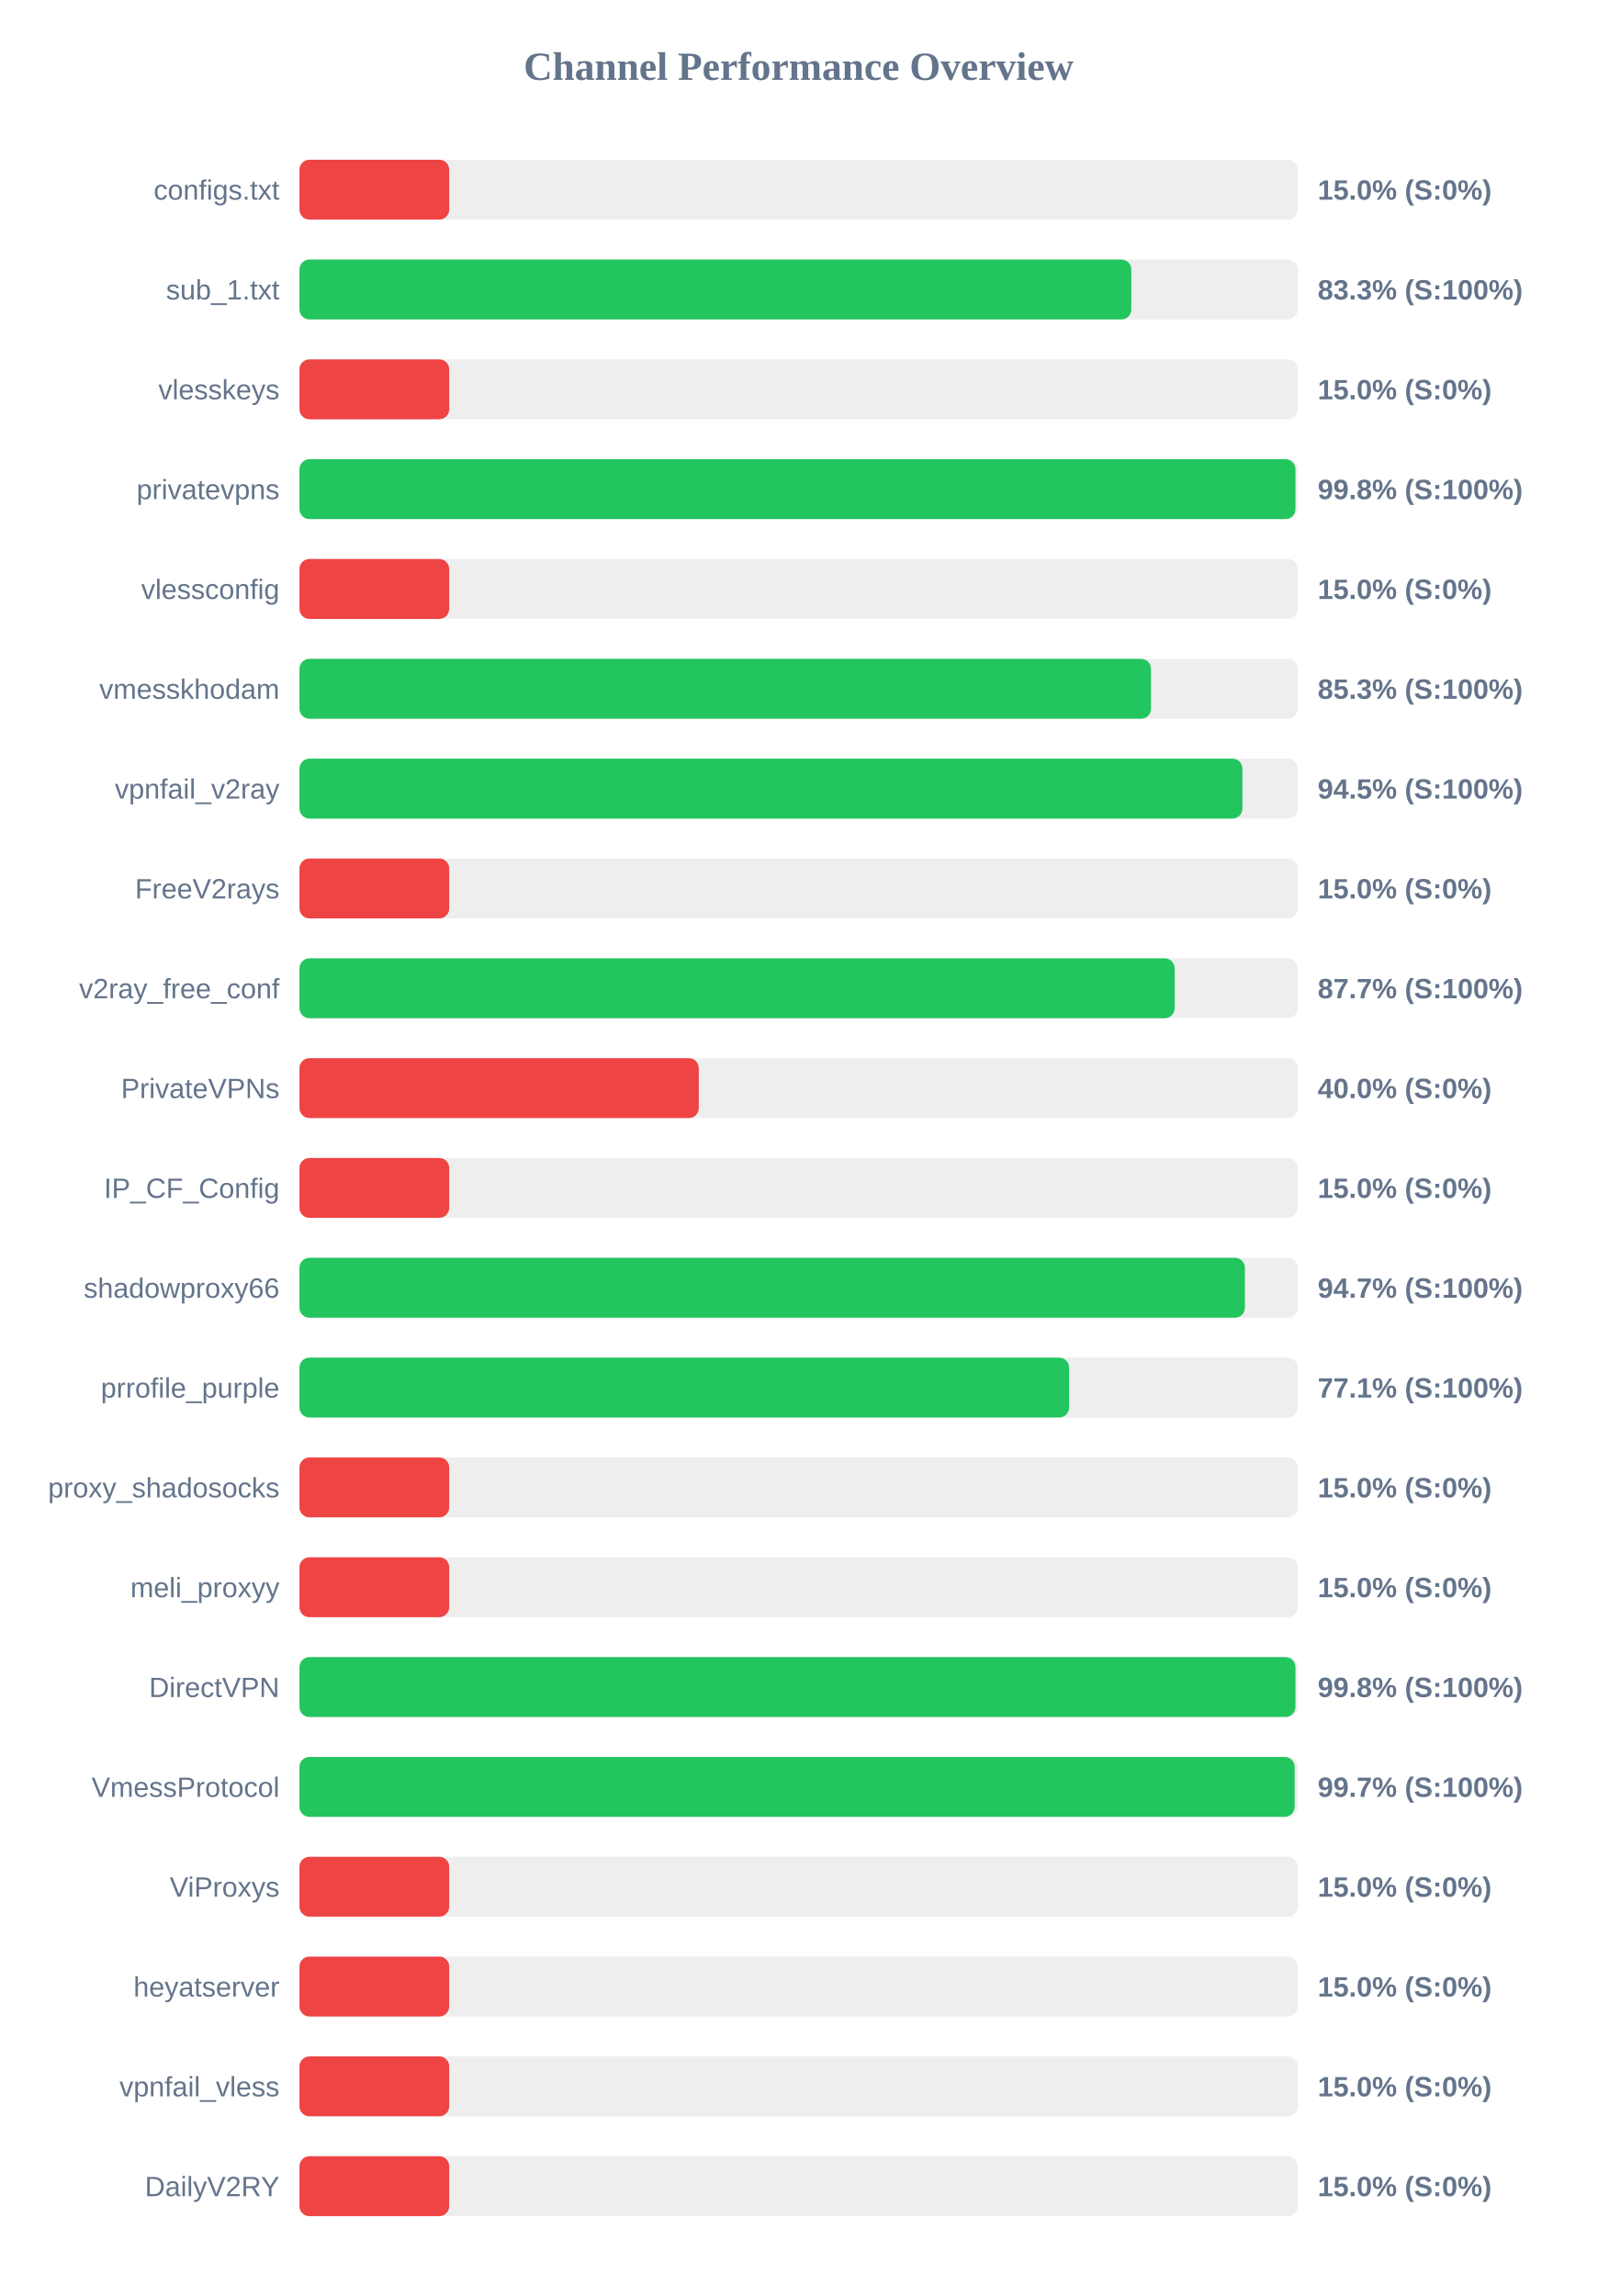
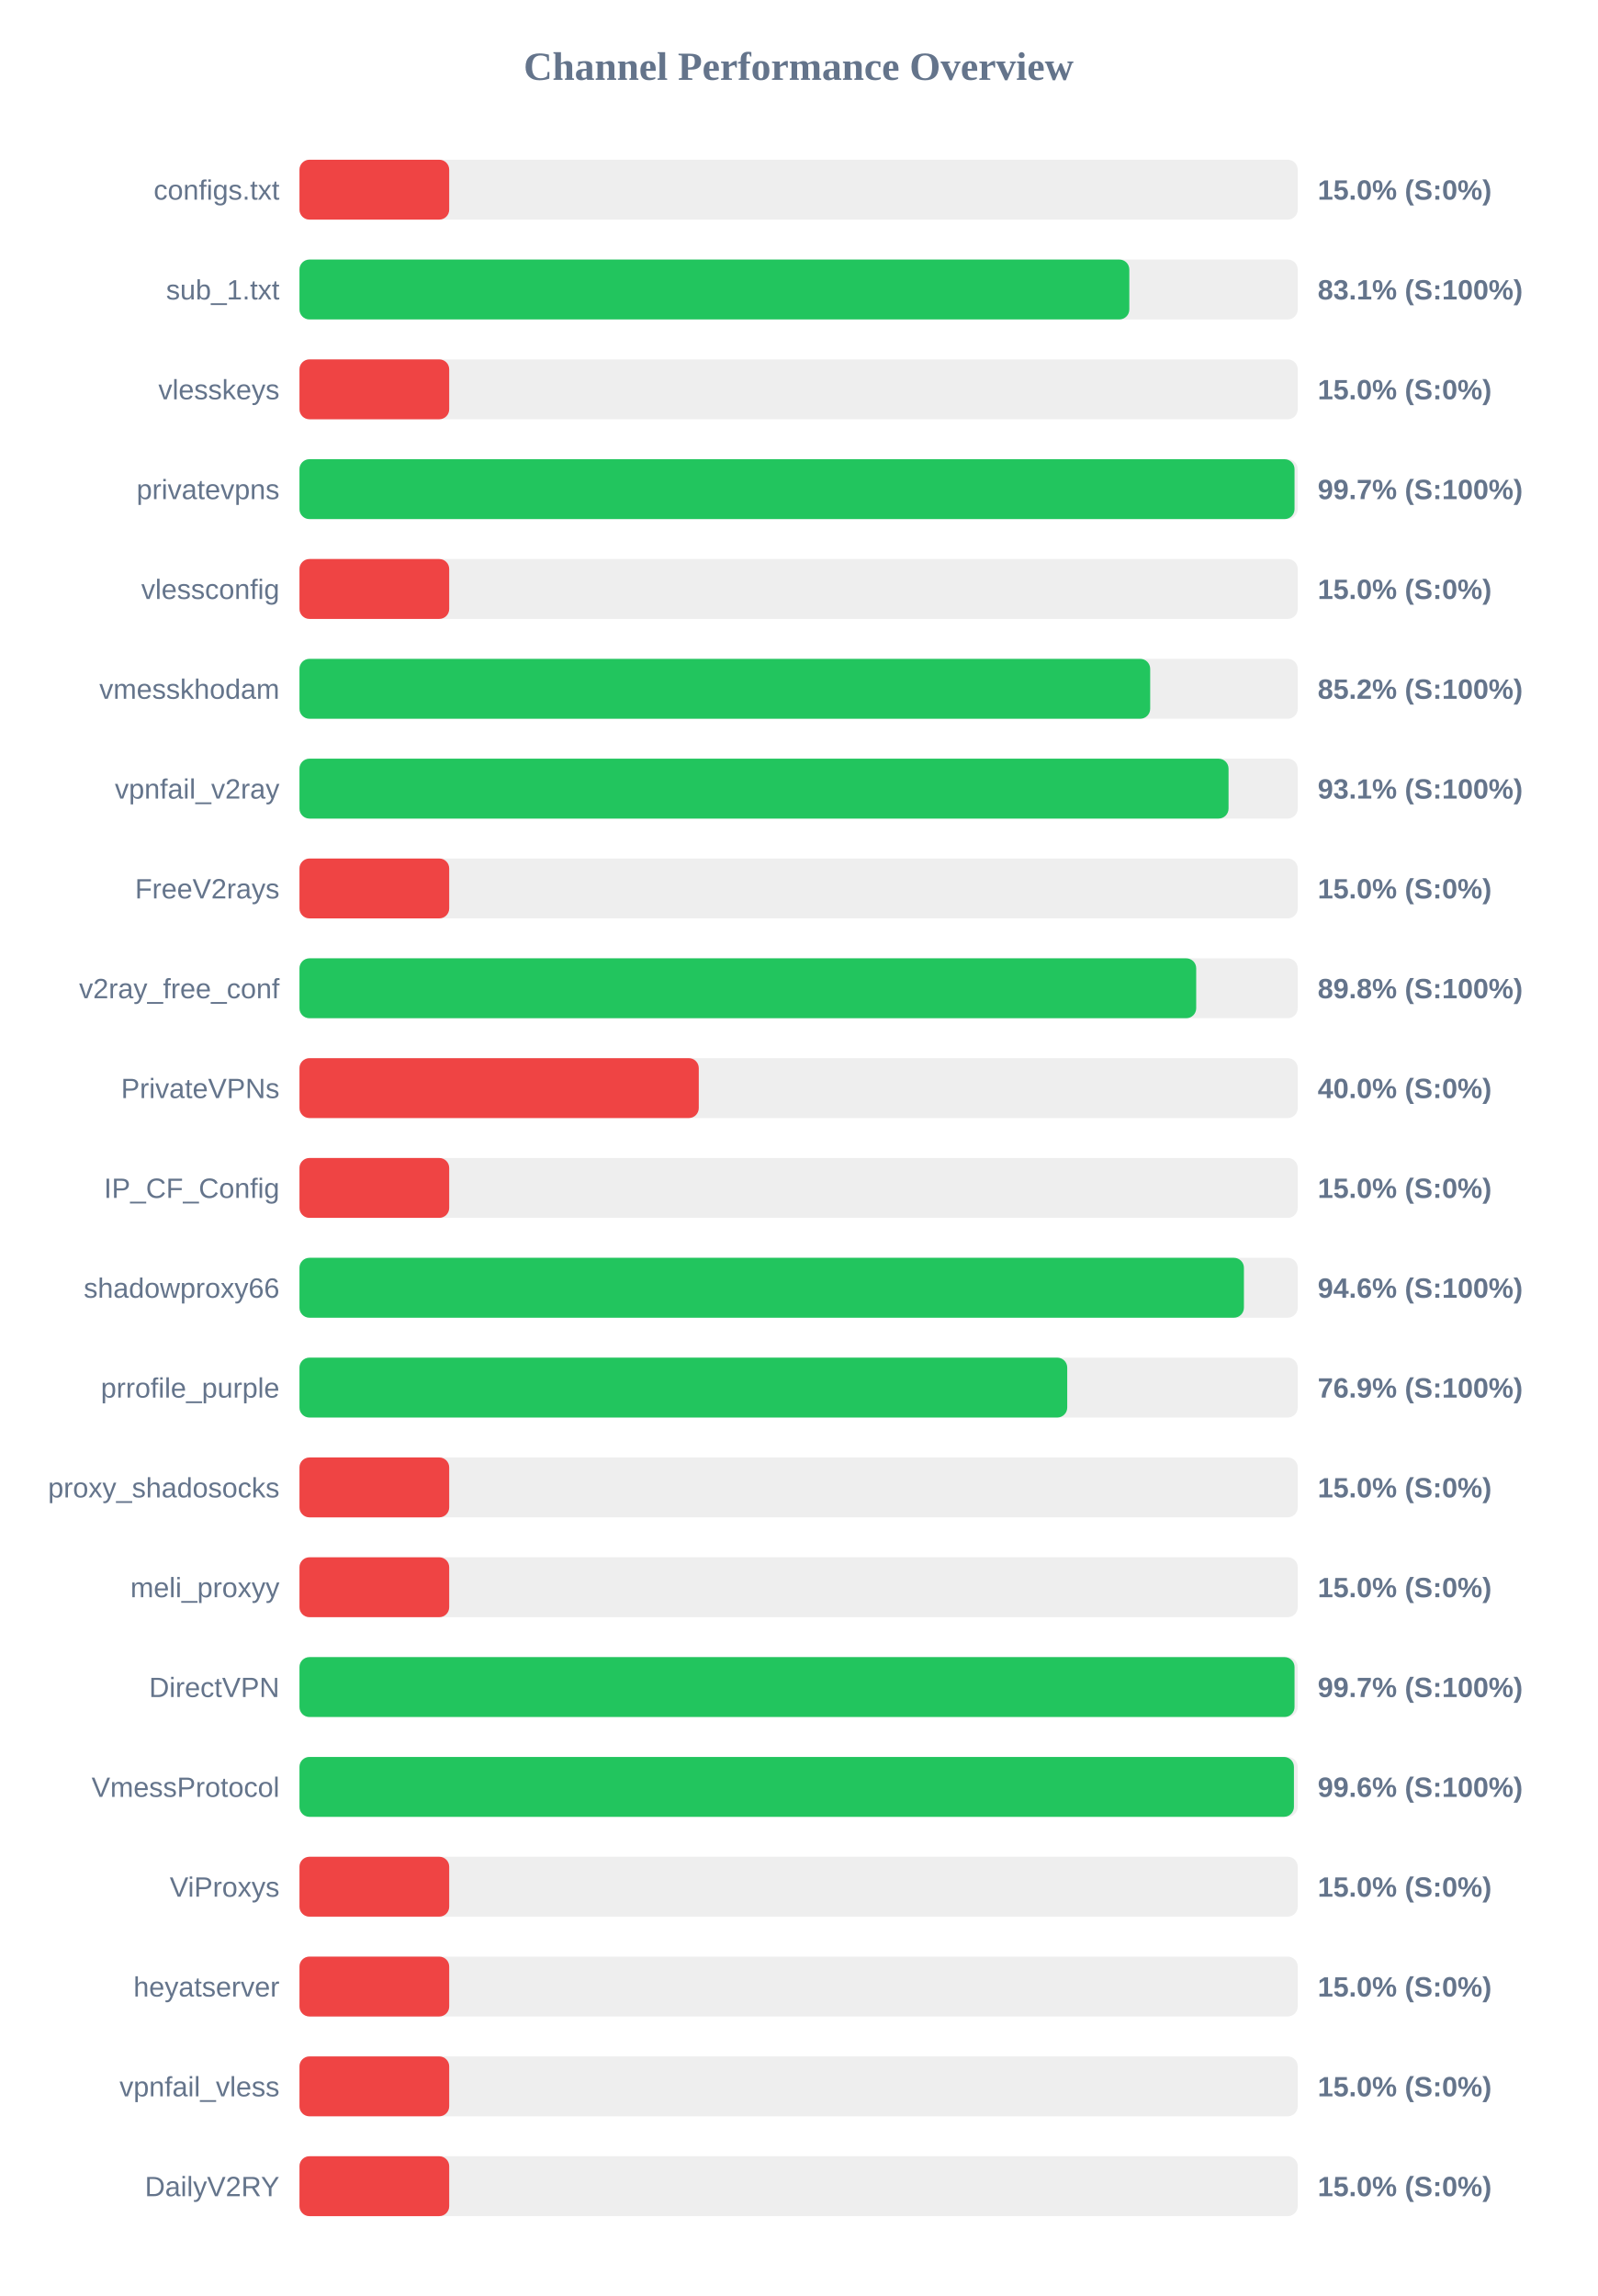
<svg xmlns="http://www.w3.org/2000/svg" width="800" height="1150" version="1.1">
  <style>
        .row { font: 14px Arial; fill: #64748b; }
        .score { font: bold 14px Arial; fill: #64748b; }
    </style>
  <text x="400" y="40" text-anchor="middle" font-size="20px" font-weight="bold" fill="#64748b">Channel Performance Overview</text>
  <rect x="150" y="80" width="500" height="30" fill="#eee" rx="5" />
  <rect x="150" y="80" width="75.0" height="30" fill="#ef4444" rx="5" />
  <text x="140" y="100" text-anchor="end" class="row">configs.txt</text>
  <text x="660" y="100" text-anchor="start" class="score">15.0% (S:0%)</text>
  <rect x="150" y="130" width="500" height="30" fill="#eee" rx="5" />
-   <rect x="150" y="130" width="416.65" height="30" fill="#22c55e" rx="5" />
+   <rect x="150" y="130" width="415.65" height="30" fill="#22c55e" rx="5" />
  <text x="140" y="150" text-anchor="end" class="row">sub_1.txt</text>
-   <text x="660" y="150" text-anchor="start" class="score">83.3% (S:100%)</text>
+   <text x="660" y="150" text-anchor="start" class="score">83.1% (S:100%)</text>
  <rect x="150" y="180" width="500" height="30" fill="#eee" rx="5" />
  <rect x="150" y="180" width="75.0" height="30" fill="#ef4444" rx="5" />
  <text x="140" y="200" text-anchor="end" class="row">vlesskeys</text>
  <text x="660" y="200" text-anchor="start" class="score">15.0% (S:0%)</text>
  <rect x="150" y="230" width="500" height="30" fill="#eee" rx="5" />
-   <rect x="150" y="230" width="498.85" height="30" fill="#22c55e" rx="5" />
+   <rect x="150" y="230" width="498.4" height="30" fill="#22c55e" rx="5" />
  <text x="140" y="250" text-anchor="end" class="row">privatevpns</text>
-   <text x="660" y="250" text-anchor="start" class="score">99.8% (S:100%)</text>
+   <text x="660" y="250" text-anchor="start" class="score">99.7% (S:100%)</text>
  <rect x="150" y="280" width="500" height="30" fill="#eee" rx="5" />
  <rect x="150" y="280" width="75.0" height="30" fill="#ef4444" rx="5" />
  <text x="140" y="300" text-anchor="end" class="row">vlessconfig</text>
  <text x="660" y="300" text-anchor="start" class="score">15.0% (S:0%)</text>
  <rect x="150" y="330" width="500" height="30" fill="#eee" rx="5" />
-   <rect x="150" y="330" width="426.5" height="30" fill="#22c55e" rx="5" />
+   <rect x="150" y="330" width="426.1" height="30" fill="#22c55e" rx="5" />
  <text x="140" y="350" text-anchor="end" class="row">vmesskhodam</text>
-   <text x="660" y="350" text-anchor="start" class="score">85.3% (S:100%)</text>
+   <text x="660" y="350" text-anchor="start" class="score">85.2% (S:100%)</text>
  <rect x="150" y="380" width="500" height="30" fill="#eee" rx="5" />
-   <rect x="150" y="380" width="472.3" height="30" fill="#22c55e" rx="5" />
+   <rect x="150" y="380" width="465.35" height="30" fill="#22c55e" rx="5" />
  <text x="140" y="400" text-anchor="end" class="row">vpnfail_v2ray</text>
-   <text x="660" y="400" text-anchor="start" class="score">94.5% (S:100%)</text>
+   <text x="660" y="400" text-anchor="start" class="score">93.1% (S:100%)</text>
  <rect x="150" y="430" width="500" height="30" fill="#eee" rx="5" />
  <rect x="150" y="430" width="75.0" height="30" fill="#ef4444" rx="5" />
  <text x="140" y="450" text-anchor="end" class="row">FreeV2rays</text>
  <text x="660" y="450" text-anchor="start" class="score">15.0% (S:0%)</text>
  <rect x="150" y="480" width="500" height="30" fill="#eee" rx="5" />
-   <rect x="150" y="480" width="438.35" height="30" fill="#22c55e" rx="5" />
+   <rect x="150" y="480" width="449.15" height="30" fill="#22c55e" rx="5" />
  <text x="140" y="500" text-anchor="end" class="row">v2ray_free_conf</text>
-   <text x="660" y="500" text-anchor="start" class="score">87.7% (S:100%)</text>
+   <text x="660" y="500" text-anchor="start" class="score">89.8% (S:100%)</text>
  <rect x="150" y="530" width="500" height="30" fill="#eee" rx="5" />
  <rect x="150" y="530" width="200.0" height="30" fill="#ef4444" rx="5" />
  <text x="140" y="550" text-anchor="end" class="row">PrivateVPNs</text>
  <text x="660" y="550" text-anchor="start" class="score">40.0% (S:0%)</text>
  <rect x="150" y="580" width="500" height="30" fill="#eee" rx="5" />
  <rect x="150" y="580" width="75.0" height="30" fill="#ef4444" rx="5" />
  <text x="140" y="600" text-anchor="end" class="row">IP_CF_Config</text>
  <text x="660" y="600" text-anchor="start" class="score">15.0% (S:0%)</text>
  <rect x="150" y="630" width="500" height="30" fill="#eee" rx="5" />
-   <rect x="150" y="630" width="473.55" height="30" fill="#22c55e" rx="5" />
+   <rect x="150" y="630" width="473.05" height="30" fill="#22c55e" rx="5" />
  <text x="140" y="650" text-anchor="end" class="row">shadowproxy66</text>
-   <text x="660" y="650" text-anchor="start" class="score">94.7% (S:100%)</text>
+   <text x="660" y="650" text-anchor="start" class="score">94.6% (S:100%)</text>
  <rect x="150" y="680" width="500" height="30" fill="#eee" rx="5" />
-   <rect x="150" y="680" width="385.5" height="30" fill="#22c55e" rx="5" />
+   <rect x="150" y="680" width="384.55" height="30" fill="#22c55e" rx="5" />
  <text x="140" y="700" text-anchor="end" class="row">prrofile_purple</text>
-   <text x="660" y="700" text-anchor="start" class="score">77.1% (S:100%)</text>
+   <text x="660" y="700" text-anchor="start" class="score">76.9% (S:100%)</text>
  <rect x="150" y="730" width="500" height="30" fill="#eee" rx="5" />
  <rect x="150" y="730" width="75.0" height="30" fill="#ef4444" rx="5" />
  <text x="140" y="750" text-anchor="end" class="row">proxy_shadosocks</text>
  <text x="660" y="750" text-anchor="start" class="score">15.0% (S:0%)</text>
  <rect x="150" y="780" width="500" height="30" fill="#eee" rx="5" />
  <rect x="150" y="780" width="75.0" height="30" fill="#ef4444" rx="5" />
  <text x="140" y="800" text-anchor="end" class="row">meli_proxyy</text>
  <text x="660" y="800" text-anchor="start" class="score">15.0% (S:0%)</text>
  <rect x="150" y="830" width="500" height="30" fill="#eee" rx="5" />
-   <rect x="150" y="830" width="498.85" height="30" fill="#22c55e" rx="5" />
+   <rect x="150" y="830" width="498.4" height="30" fill="#22c55e" rx="5" />
  <text x="140" y="850" text-anchor="end" class="row">DirectVPN</text>
-   <text x="660" y="850" text-anchor="start" class="score">99.8% (S:100%)</text>
+   <text x="660" y="850" text-anchor="start" class="score">99.7% (S:100%)</text>
  <rect x="150" y="880" width="500" height="30" fill="#eee" rx="5" />
-   <rect x="150" y="880" width="498.45" height="30" fill="#22c55e" rx="5" />
+   <rect x="150" y="880" width="498.1" height="30" fill="#22c55e" rx="5" />
  <text x="140" y="900" text-anchor="end" class="row">VmessProtocol</text>
-   <text x="660" y="900" text-anchor="start" class="score">99.7% (S:100%)</text>
+   <text x="660" y="900" text-anchor="start" class="score">99.6% (S:100%)</text>
  <rect x="150" y="930" width="500" height="30" fill="#eee" rx="5" />
  <rect x="150" y="930" width="75.0" height="30" fill="#ef4444" rx="5" />
  <text x="140" y="950" text-anchor="end" class="row">ViProxys</text>
  <text x="660" y="950" text-anchor="start" class="score">15.0% (S:0%)</text>
  <rect x="150" y="980" width="500" height="30" fill="#eee" rx="5" />
  <rect x="150" y="980" width="75.0" height="30" fill="#ef4444" rx="5" />
  <text x="140" y="1000" text-anchor="end" class="row">heyatserver</text>
  <text x="660" y="1000" text-anchor="start" class="score">15.0% (S:0%)</text>
  <rect x="150" y="1030" width="500" height="30" fill="#eee" rx="5" />
  <rect x="150" y="1030" width="75.0" height="30" fill="#ef4444" rx="5" />
  <text x="140" y="1050" text-anchor="end" class="row">vpnfail_vless</text>
  <text x="660" y="1050" text-anchor="start" class="score">15.0% (S:0%)</text>
  <rect x="150" y="1080" width="500" height="30" fill="#eee" rx="5" />
  <rect x="150" y="1080" width="75.0" height="30" fill="#ef4444" rx="5" />
  <text x="140" y="1100" text-anchor="end" class="row">DailyV2RY</text>
  <text x="660" y="1100" text-anchor="start" class="score">15.0% (S:0%)</text>
</svg>
